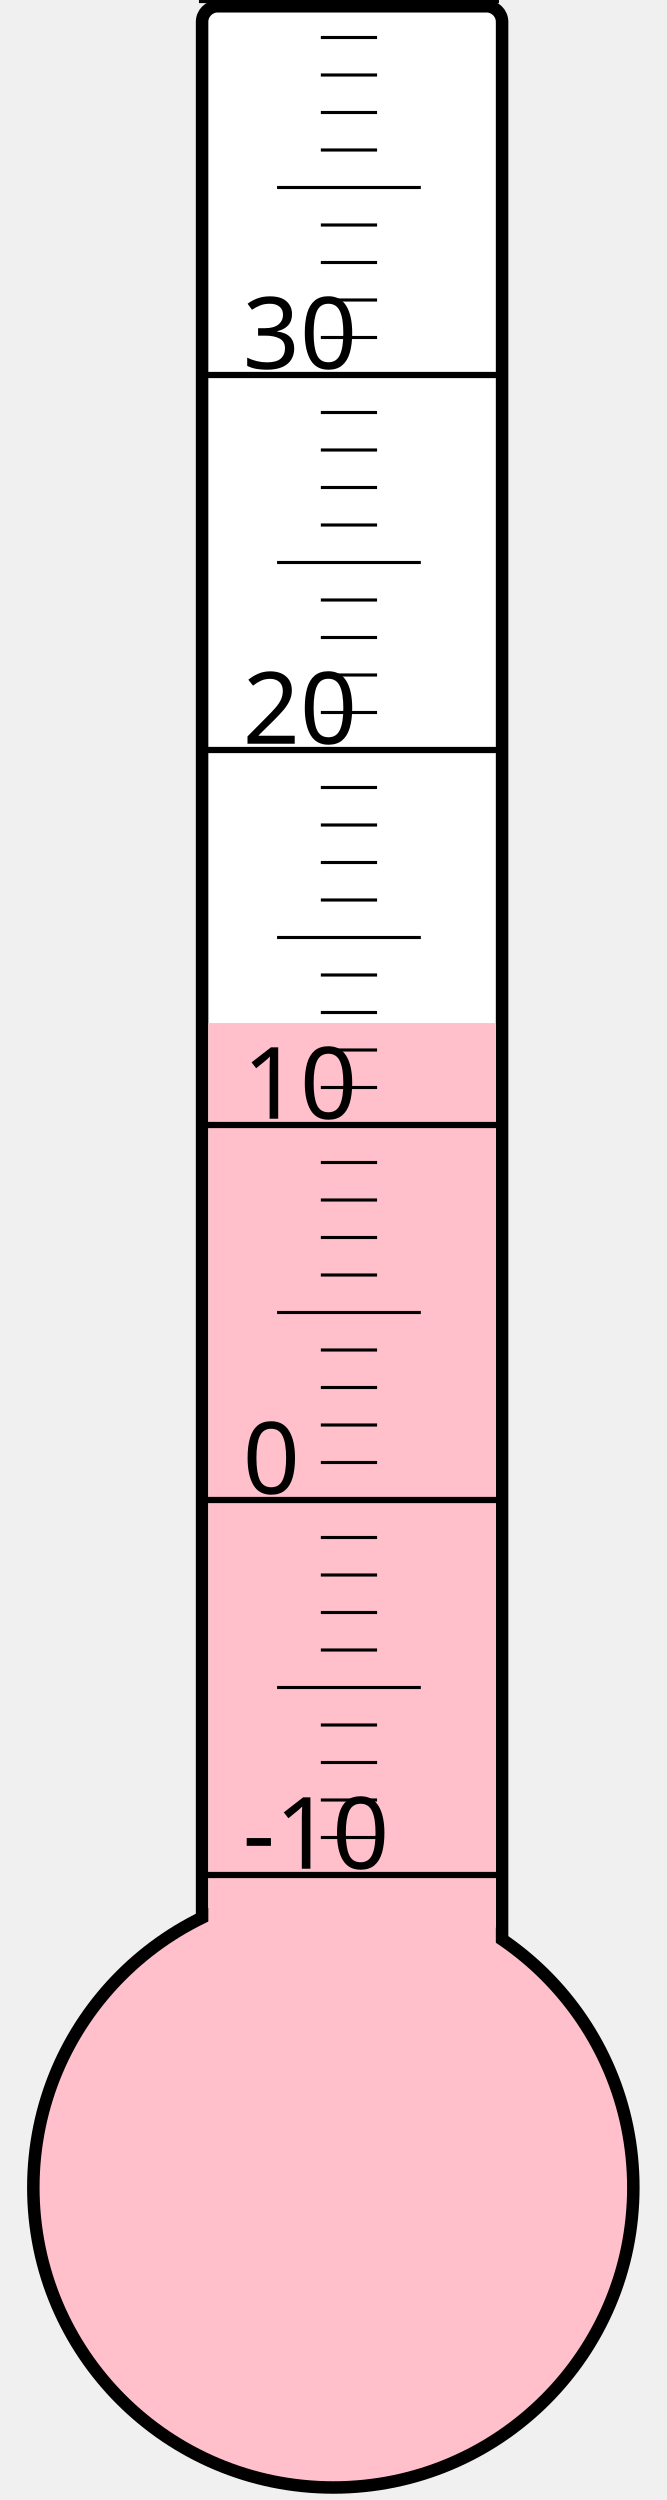
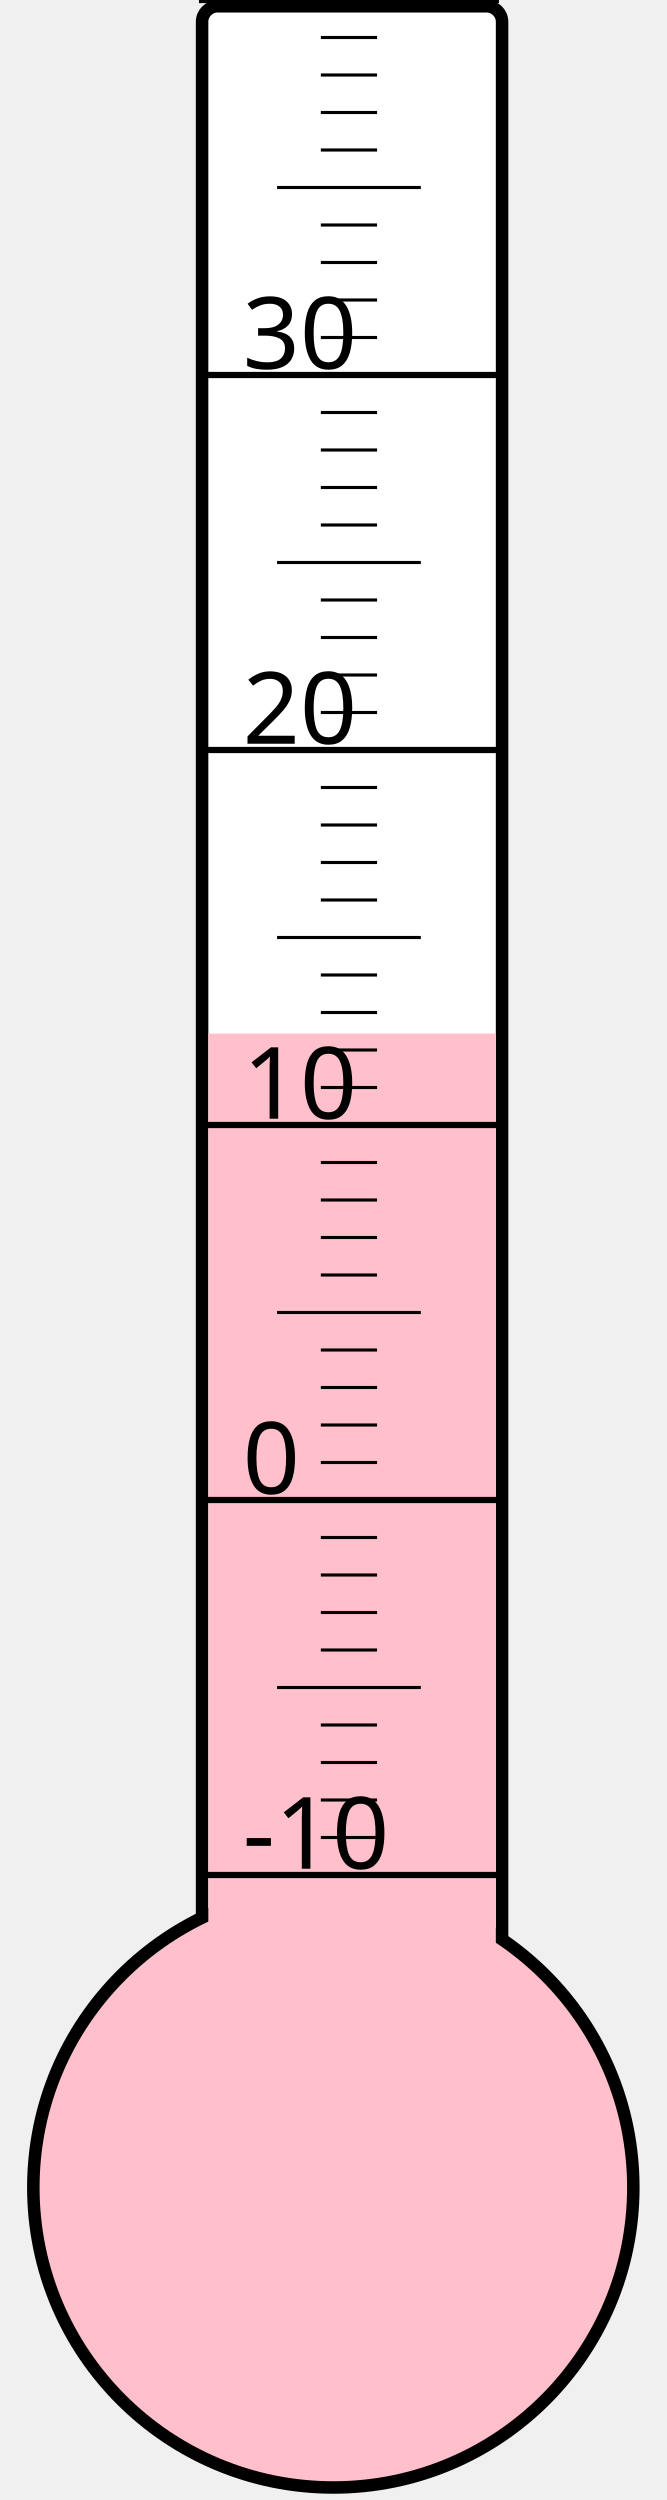
<svg xmlns="http://www.w3.org/2000/svg" width="40px" height="150px" viewBox="0 0 200 800">
  <rect width="200" height="800" x="0" y="0" style="fill: #ffffeb; fill-opacity: 0;" />
  <rect width="96" height="680" x="58" y="2" rx="5" ry="5" style="fill: white; fill-opacity: 1; stroke: black; stroke-width: 4;" />
  <circle cx="100" cy="700" r="96" style="fill: pink; stroke: black; stroke-width: 4;" />
-   <rect width="92" height="372.625" x="60" y="327.375" style="fill: pink; fill-opacity: 1; stroke-width: 0;" />
+   <rect width="92" height="369.25" x="60" y="330.75" style="fill: pink; fill-opacity: 1; stroke-width: 0;" />
  <text x="71" y="598" style="font-family: sans-serif; font-size: 24pt;">-10</text>
  <text x="71" y="478" style="font-family: sans-serif; font-size: 24pt;">0</text>
  <text x="71" y="358" style="font-family: sans-serif; font-size: 24pt;">10</text>
  <text x="71" y="238" style="font-family: sans-serif; font-size: 24pt;">20</text>
  <text x="71" y="118" style="font-family: sans-serif; font-size: 24pt;">30</text>
  <g style="stroke: black;">
    <line x1="57" y1="600" x2="153" y2="600" style="stroke-width: 2;" />
    <line x1="96" y1="588" x2="114" y2="588" style="stroke-width: 1;" />
    <line x1="96" y1="576" x2="114" y2="576" style="stroke-width: 1;" />
    <line x1="96" y1="564" x2="114" y2="564" style="stroke-width: 1;" />
    <line x1="96" y1="552" x2="114" y2="552" style="stroke-width: 1;" />
    <line x1="82" y1="540" x2="128" y2="540" style="stroke-width: 1;" />
    <line x1="96" y1="528" x2="114" y2="528" style="stroke-width: 1;" />
    <line x1="96" y1="516" x2="114" y2="516" style="stroke-width: 1;" />
    <line x1="96" y1="504" x2="114" y2="504" style="stroke-width: 1;" />
    <line x1="96" y1="492" x2="114" y2="492" style="stroke-width: 1;" />
    <line x1="57" y1="480" x2="153" y2="480" style="stroke-width: 2;" />
    <line x1="96" y1="468" x2="114" y2="468" style="stroke-width: 1;" />
    <line x1="96" y1="456" x2="114" y2="456" style="stroke-width: 1;" />
    <line x1="96" y1="444" x2="114" y2="444" style="stroke-width: 1;" />
    <line x1="96" y1="432" x2="114" y2="432" style="stroke-width: 1;" />
    <line x1="82" y1="420" x2="128" y2="420" style="stroke-width: 1;" />
    <line x1="96" y1="408" x2="114" y2="408" style="stroke-width: 1;" />
    <line x1="96" y1="396" x2="114" y2="396" style="stroke-width: 1;" />
    <line x1="96" y1="384" x2="114" y2="384" style="stroke-width: 1;" />
    <line x1="96" y1="372" x2="114" y2="372" style="stroke-width: 1;" />
    <line x1="57" y1="360" x2="153" y2="360" style="stroke-width: 2;" />
    <line x1="96" y1="348" x2="114" y2="348" style="stroke-width: 1;" />
    <line x1="96" y1="336" x2="114" y2="336" style="stroke-width: 1;" />
    <line x1="96" y1="324" x2="114" y2="324" style="stroke-width: 1;" />
    <line x1="96" y1="312" x2="114" y2="312" style="stroke-width: 1;" />
    <line x1="82" y1="300" x2="128" y2="300" style="stroke-width: 1;" />
    <line x1="96" y1="288" x2="114" y2="288" style="stroke-width: 1;" />
    <line x1="96" y1="276" x2="114" y2="276" style="stroke-width: 1;" />
    <line x1="96" y1="264" x2="114" y2="264" style="stroke-width: 1;" />
    <line x1="96" y1="252" x2="114" y2="252" style="stroke-width: 1;" />
    <line x1="57" y1="240" x2="153" y2="240" style="stroke-width: 2;" />
    <line x1="96" y1="228" x2="114" y2="228" style="stroke-width: 1;" />
    <line x1="96" y1="216" x2="114" y2="216" style="stroke-width: 1;" />
    <line x1="96" y1="204" x2="114" y2="204" style="stroke-width: 1;" />
    <line x1="96" y1="192" x2="114" y2="192" style="stroke-width: 1;" />
    <line x1="82" y1="180" x2="128" y2="180" style="stroke-width: 1;" />
    <line x1="96" y1="168" x2="114" y2="168" style="stroke-width: 1;" />
    <line x1="96" y1="156" x2="114" y2="156" style="stroke-width: 1;" />
    <line x1="96" y1="144" x2="114" y2="144" style="stroke-width: 1;" />
    <line x1="96" y1="132" x2="114" y2="132" style="stroke-width: 1;" />
    <line x1="57" y1="120" x2="153" y2="120" style="stroke-width: 2;" />
    <line x1="96" y1="108" x2="114" y2="108" style="stroke-width: 1;" />
    <line x1="96" y1="96" x2="114" y2="96" style="stroke-width: 1;" />
    <line x1="96" y1="84" x2="114" y2="84" style="stroke-width: 1;" />
    <line x1="96" y1="72" x2="114" y2="72" style="stroke-width: 1;" />
    <line x1="82" y1="60" x2="128" y2="60" style="stroke-width: 1;" />
    <line x1="96" y1="48" x2="114" y2="48" style="stroke-width: 1;" />
    <line x1="96" y1="36" x2="114" y2="36" style="stroke-width: 1;" />
    <line x1="96" y1="24" x2="114" y2="24" style="stroke-width: 1;" />
    <line x1="96" y1="12" x2="114" y2="12" style="stroke-width: 1;" />
    <line x1="57" y1="0" x2="153" y2="0" style="stroke-width: 2;" />
  </g>
</svg>
